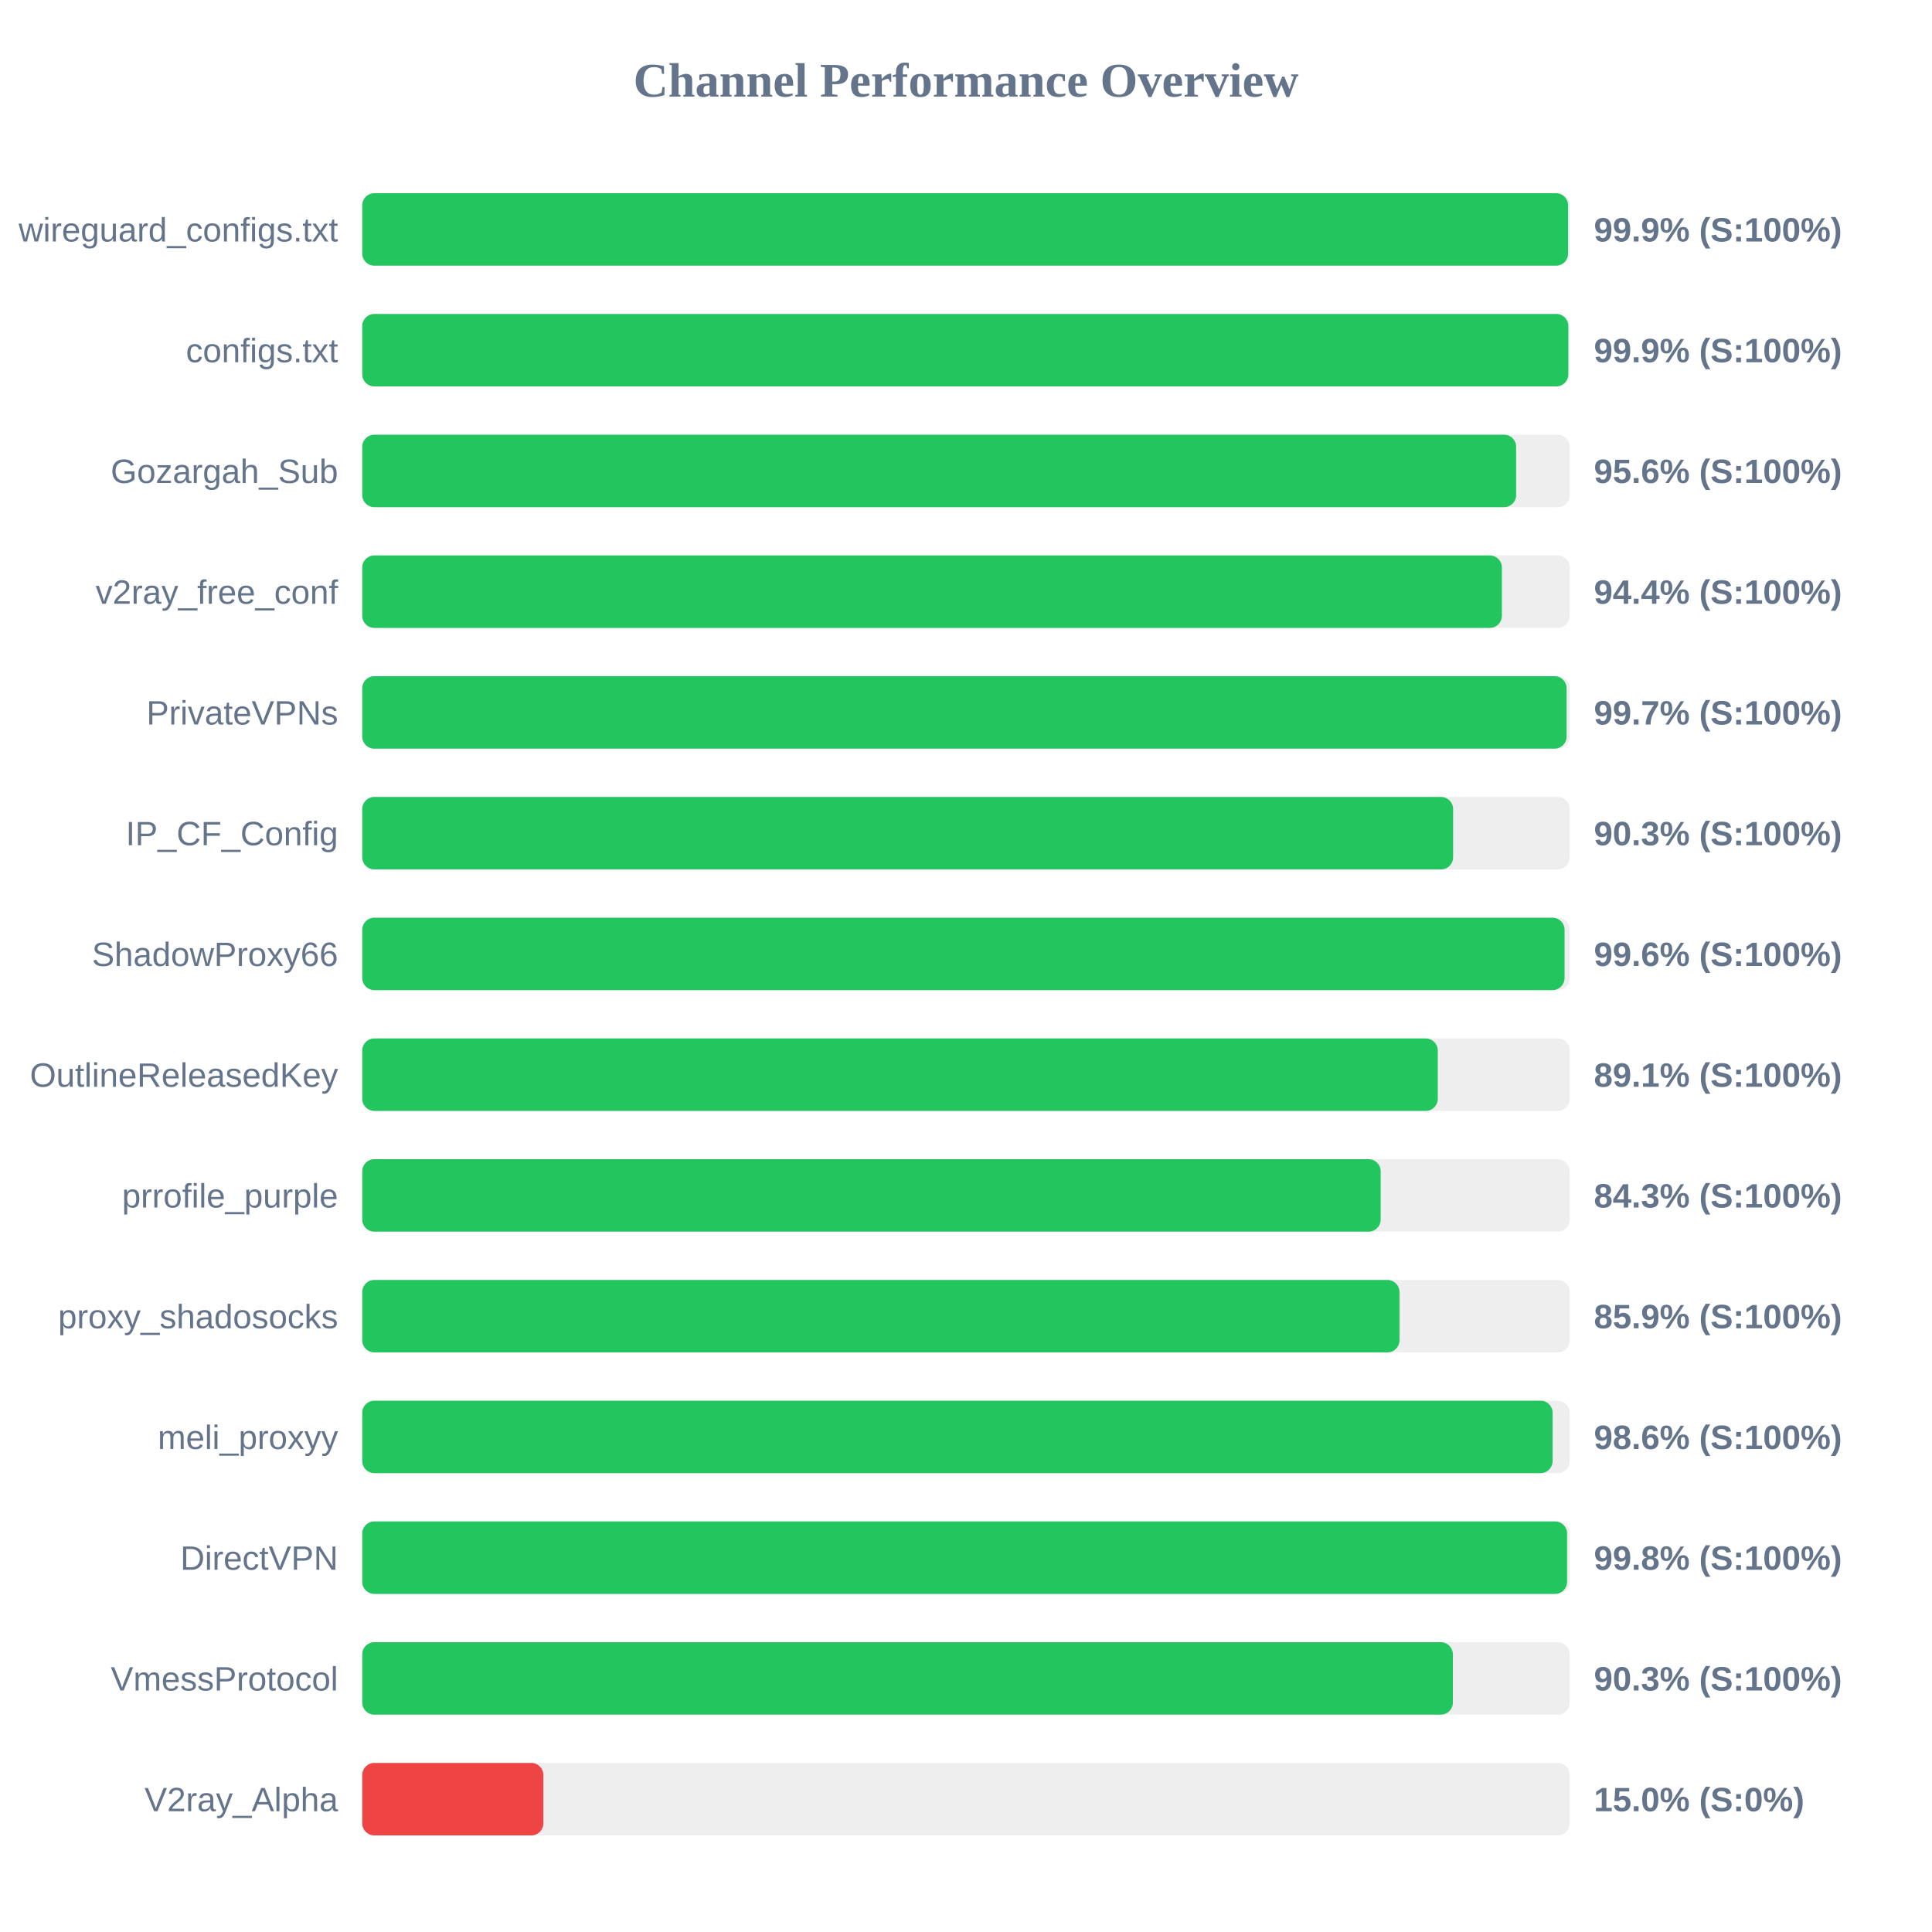
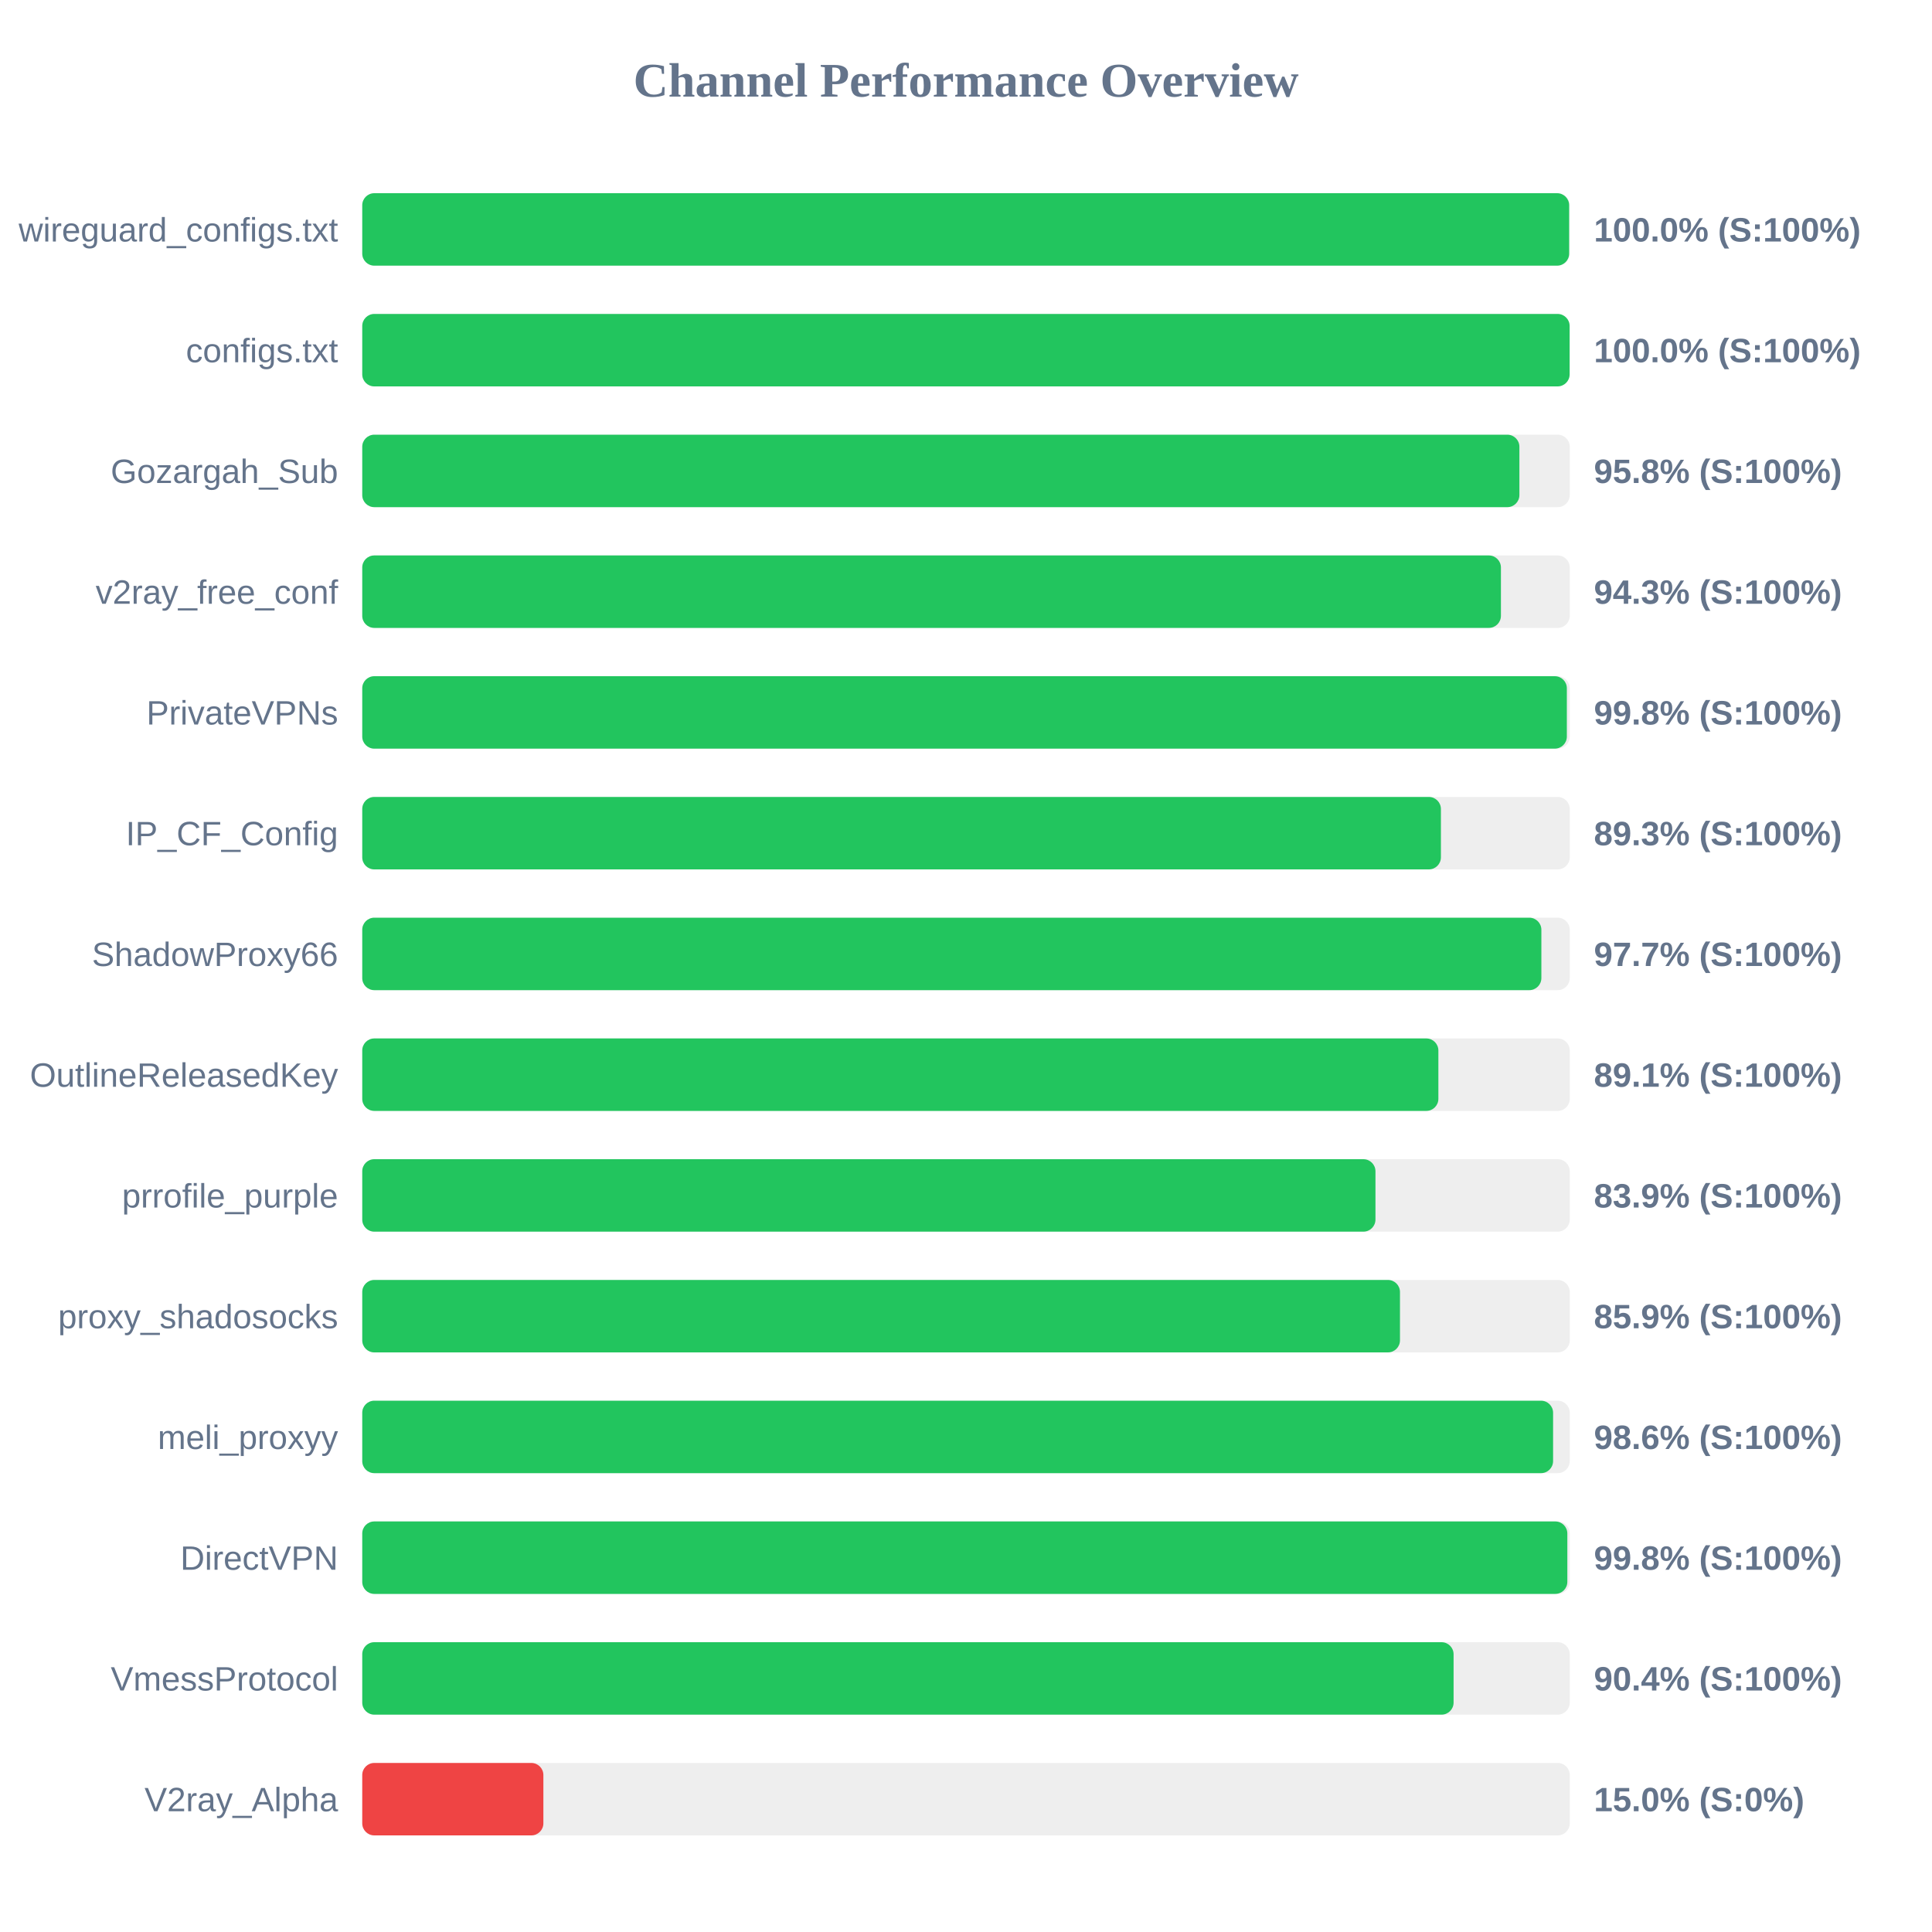
<svg xmlns="http://www.w3.org/2000/svg" width="800" height="800" version="1.1">
  <style>
        .row { font: 14px Arial; fill: #64748b; }
        .score { font: bold 14px Arial; fill: #64748b; }
    </style>
  <text x="400" y="40" text-anchor="middle" font-size="20px" font-weight="bold" fill="#64748b">Channel Performance Overview</text>
  <rect x="150" y="80" width="500" height="30" fill="#eee" rx="5" />
-   <rect x="150" y="80" width="499.3" height="30" fill="#22c55e" rx="5" />
+   <rect x="150" y="80" width="499.75" height="30" fill="#22c55e" rx="5" />
  <text x="140" y="100" text-anchor="end" class="row">wireguard_configs.txt</text>
-   <text x="660" y="100" text-anchor="start" class="score">99.9% (S:100%)</text>
+   <text x="660" y="100" text-anchor="start" class="score">100.0% (S:100%)</text>
  <rect x="150" y="130" width="500" height="30" fill="#eee" rx="5" />
-   <rect x="150" y="130" width="499.4" height="30" fill="#22c55e" rx="5" />
+   <rect x="150" y="130" width="499.95" height="30" fill="#22c55e" rx="5" />
  <text x="140" y="150" text-anchor="end" class="row">configs.txt</text>
-   <text x="660" y="150" text-anchor="start" class="score">99.9% (S:100%)</text>
+   <text x="660" y="150" text-anchor="start" class="score">100.0% (S:100%)</text>
  <rect x="150" y="180" width="500" height="30" fill="#eee" rx="5" />
-   <rect x="150" y="180" width="477.8" height="30" fill="#22c55e" rx="5" />
+   <rect x="150" y="180" width="479.15" height="30" fill="#22c55e" rx="5" />
  <text x="140" y="200" text-anchor="end" class="row">Gozargah_Sub</text>
-   <text x="660" y="200" text-anchor="start" class="score">95.6% (S:100%)</text>
+   <text x="660" y="200" text-anchor="start" class="score">95.8% (S:100%)</text>
  <rect x="150" y="230" width="500" height="30" fill="#eee" rx="5" />
-   <rect x="150" y="230" width="471.9" height="30" fill="#22c55e" rx="5" />
+   <rect x="150" y="230" width="471.5" height="30" fill="#22c55e" rx="5" />
  <text x="140" y="250" text-anchor="end" class="row">v2ray_free_conf</text>
-   <text x="660" y="250" text-anchor="start" class="score">94.4% (S:100%)</text>
+   <text x="660" y="250" text-anchor="start" class="score">94.3% (S:100%)</text>
  <rect x="150" y="280" width="500" height="30" fill="#eee" rx="5" />
-   <rect x="150" y="280" width="498.7" height="30" fill="#22c55e" rx="5" />
+   <rect x="150" y="280" width="498.8" height="30" fill="#22c55e" rx="5" />
  <text x="140" y="300" text-anchor="end" class="row">PrivateVPNs</text>
-   <text x="660" y="300" text-anchor="start" class="score">99.7% (S:100%)</text>
+   <text x="660" y="300" text-anchor="start" class="score">99.8% (S:100%)</text>
  <rect x="150" y="330" width="500" height="30" fill="#eee" rx="5" />
-   <rect x="150" y="330" width="451.7" height="30" fill="#22c55e" rx="5" />
+   <rect x="150" y="330" width="446.65" height="30" fill="#22c55e" rx="5" />
  <text x="140" y="350" text-anchor="end" class="row">IP_CF_Config</text>
-   <text x="660" y="350" text-anchor="start" class="score">90.3% (S:100%)</text>
+   <text x="660" y="350" text-anchor="start" class="score">89.3% (S:100%)</text>
  <rect x="150" y="380" width="500" height="30" fill="#eee" rx="5" />
-   <rect x="150" y="380" width="497.85" height="30" fill="#22c55e" rx="5" />
+   <rect x="150" y="380" width="488.25" height="30" fill="#22c55e" rx="5" />
  <text x="140" y="400" text-anchor="end" class="row">ShadowProxy66</text>
-   <text x="660" y="400" text-anchor="start" class="score">99.6% (S:100%)</text>
+   <text x="660" y="400" text-anchor="start" class="score">97.7% (S:100%)</text>
  <rect x="150" y="430" width="500" height="30" fill="#eee" rx="5" />
-   <rect x="150" y="430" width="445.35" height="30" fill="#22c55e" rx="5" />
+   <rect x="150" y="430" width="445.6" height="30" fill="#22c55e" rx="5" />
  <text x="140" y="450" text-anchor="end" class="row">OutlineReleasedKey</text>
  <text x="660" y="450" text-anchor="start" class="score">89.1% (S:100%)</text>
  <rect x="150" y="480" width="500" height="30" fill="#eee" rx="5" />
-   <rect x="150" y="480" width="421.7" height="30" fill="#22c55e" rx="5" />
+   <rect x="150" y="480" width="419.55" height="30" fill="#22c55e" rx="5" />
  <text x="140" y="500" text-anchor="end" class="row">prrofile_purple</text>
-   <text x="660" y="500" text-anchor="start" class="score">84.3% (S:100%)</text>
+   <text x="660" y="500" text-anchor="start" class="score">83.9% (S:100%)</text>
  <rect x="150" y="530" width="500" height="30" fill="#eee" rx="5" />
-   <rect x="150" y="530" width="429.5" height="30" fill="#22c55e" rx="5" />
+   <rect x="150" y="530" width="429.7" height="30" fill="#22c55e" rx="5" />
  <text x="140" y="550" text-anchor="end" class="row">proxy_shadosocks</text>
  <text x="660" y="550" text-anchor="start" class="score">85.9% (S:100%)</text>
  <rect x="150" y="580" width="500" height="30" fill="#eee" rx="5" />
-   <rect x="150" y="580" width="492.9" height="30" fill="#22c55e" rx="5" />
+   <rect x="150" y="580" width="493.1" height="30" fill="#22c55e" rx="5" />
  <text x="140" y="600" text-anchor="end" class="row">meli_proxyy</text>
  <text x="660" y="600" text-anchor="start" class="score">98.6% (S:100%)</text>
  <rect x="150" y="630" width="500" height="30" fill="#eee" rx="5" />
-   <rect x="150" y="630" width="498.9" height="30" fill="#22c55e" rx="5" />
+   <rect x="150" y="630" width="499.0" height="30" fill="#22c55e" rx="5" />
  <text x="140" y="650" text-anchor="end" class="row">DirectVPN</text>
  <text x="660" y="650" text-anchor="start" class="score">99.8% (S:100%)</text>
  <rect x="150" y="680" width="500" height="30" fill="#eee" rx="5" />
-   <rect x="150" y="680" width="451.6" height="30" fill="#22c55e" rx="5" />
+   <rect x="150" y="680" width="451.9" height="30" fill="#22c55e" rx="5" />
  <text x="140" y="700" text-anchor="end" class="row">VmessProtocol</text>
-   <text x="660" y="700" text-anchor="start" class="score">90.3% (S:100%)</text>
+   <text x="660" y="700" text-anchor="start" class="score">90.4% (S:100%)</text>
  <rect x="150" y="730" width="500" height="30" fill="#eee" rx="5" />
  <rect x="150" y="730" width="75.0" height="30" fill="#ef4444" rx="5" />
  <text x="140" y="750" text-anchor="end" class="row">V2ray_Alpha</text>
  <text x="660" y="750" text-anchor="start" class="score">15.0% (S:0%)</text>
</svg>
